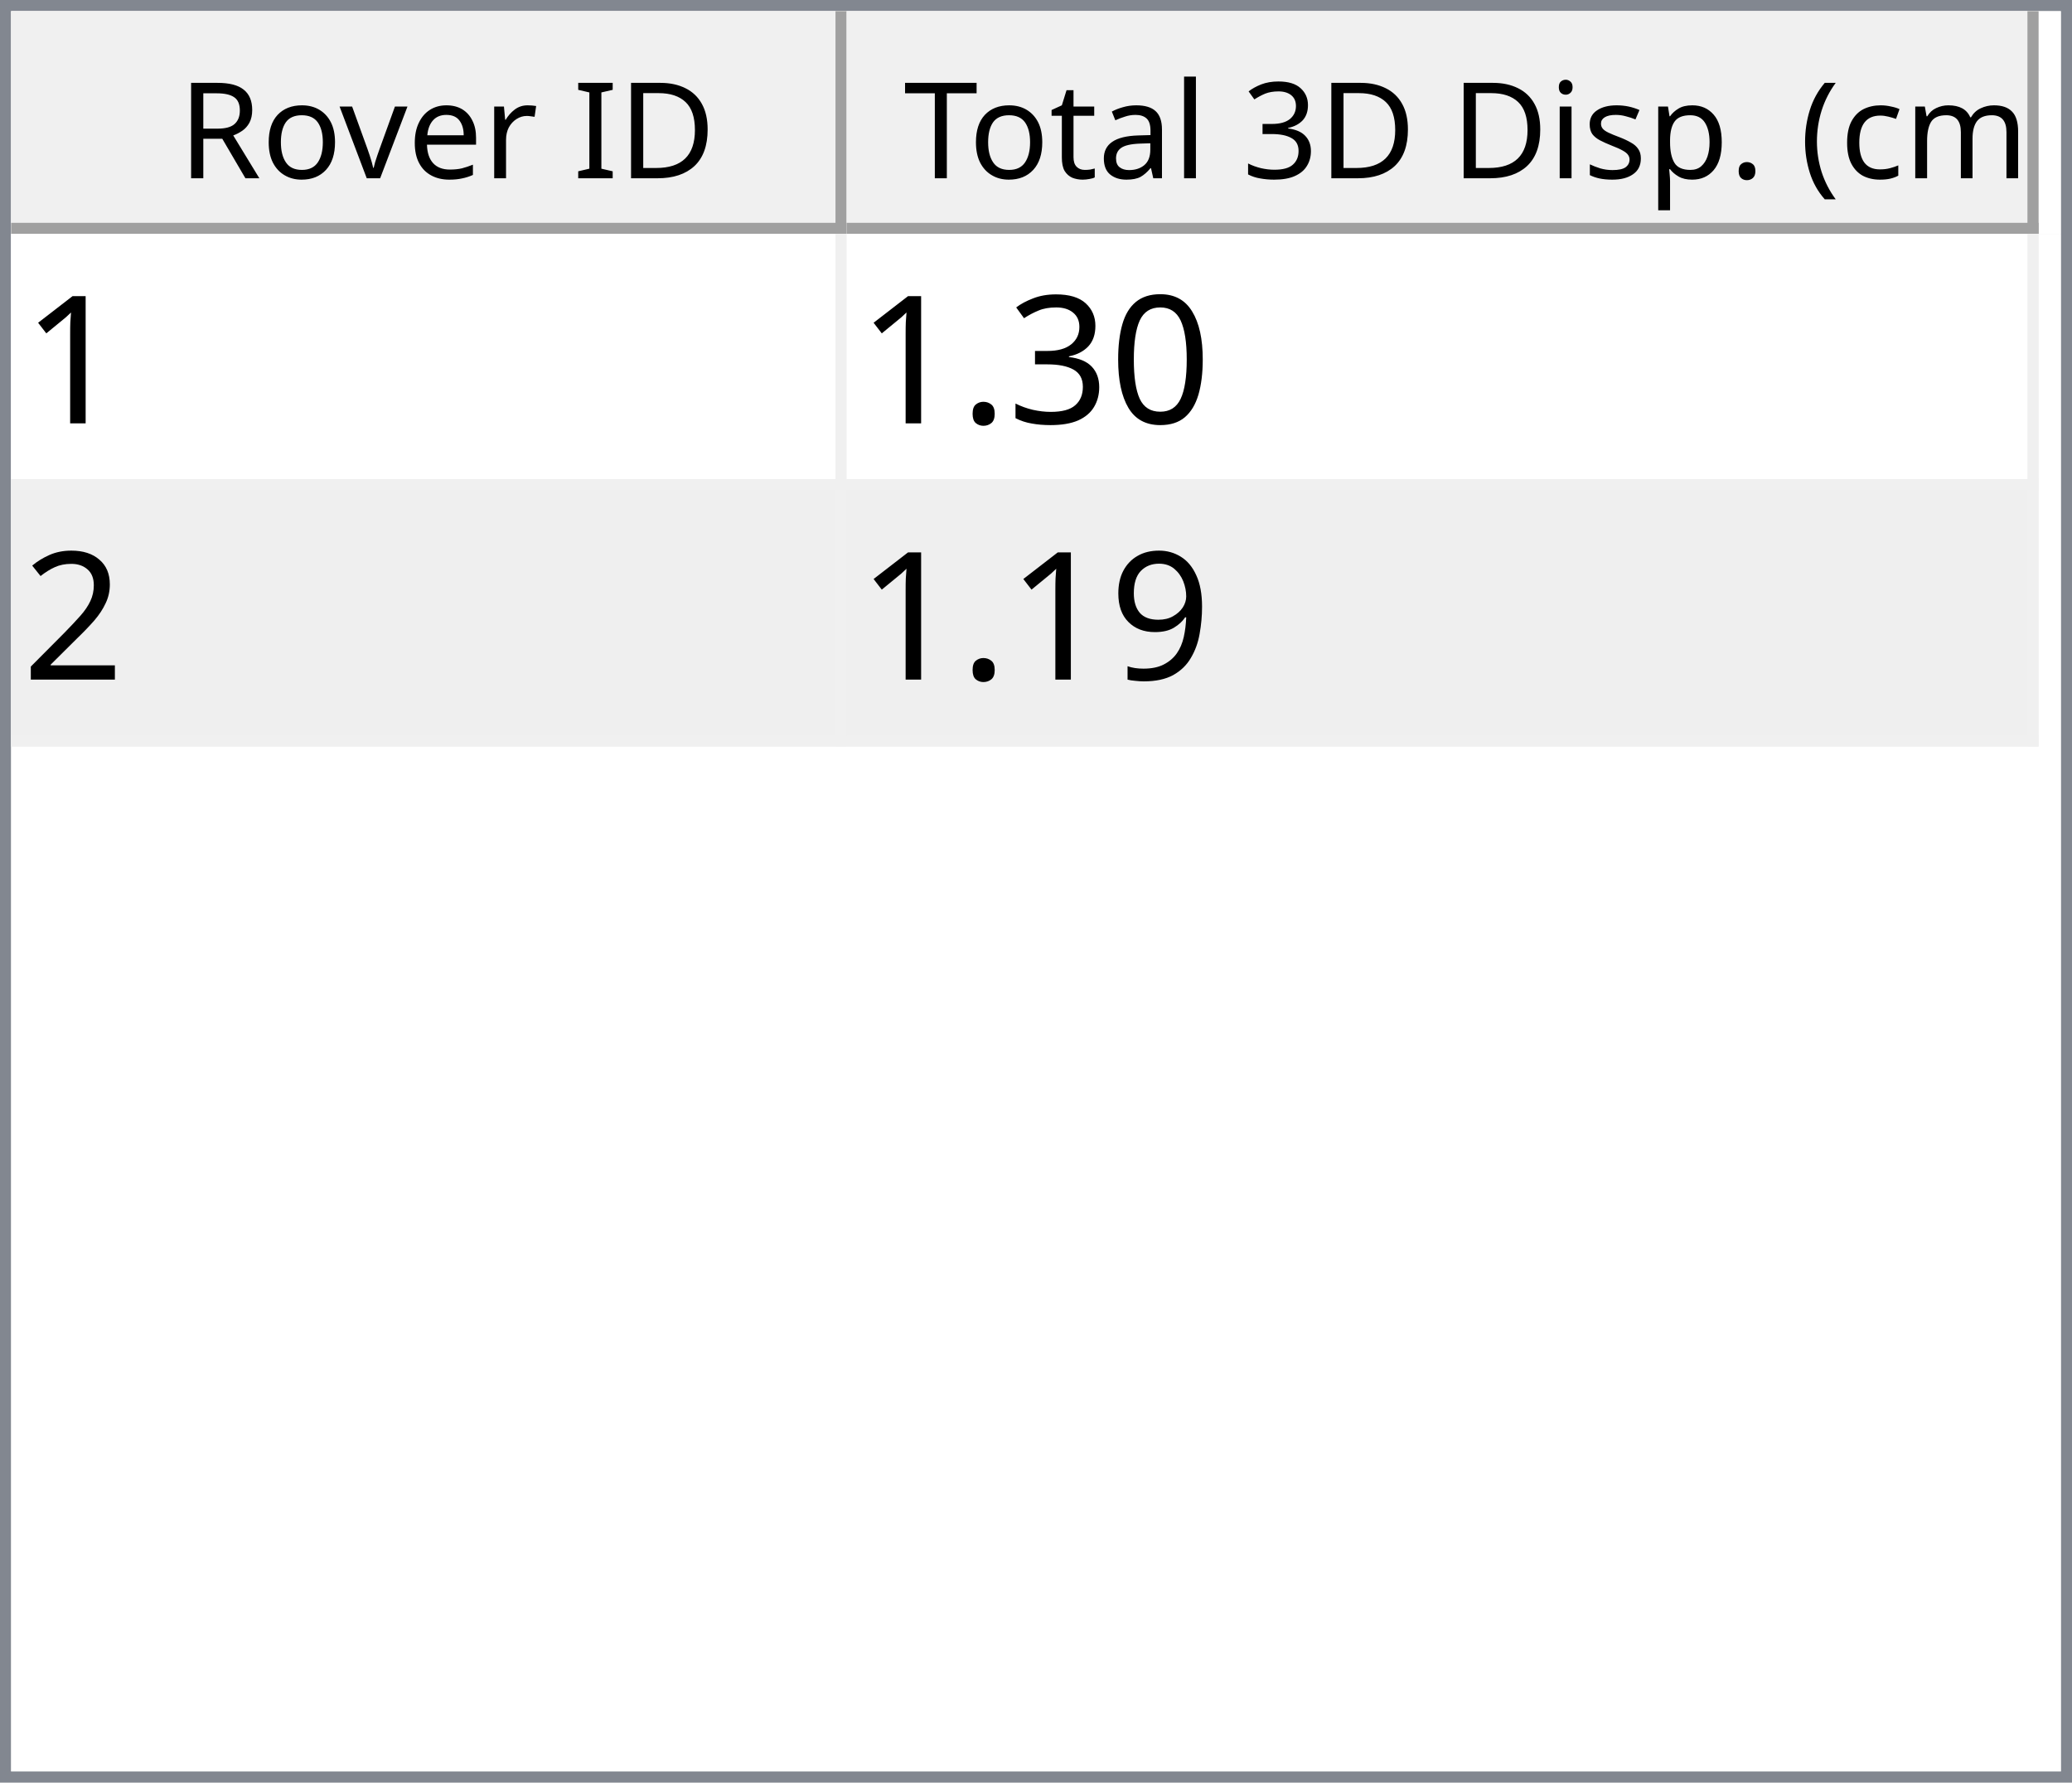
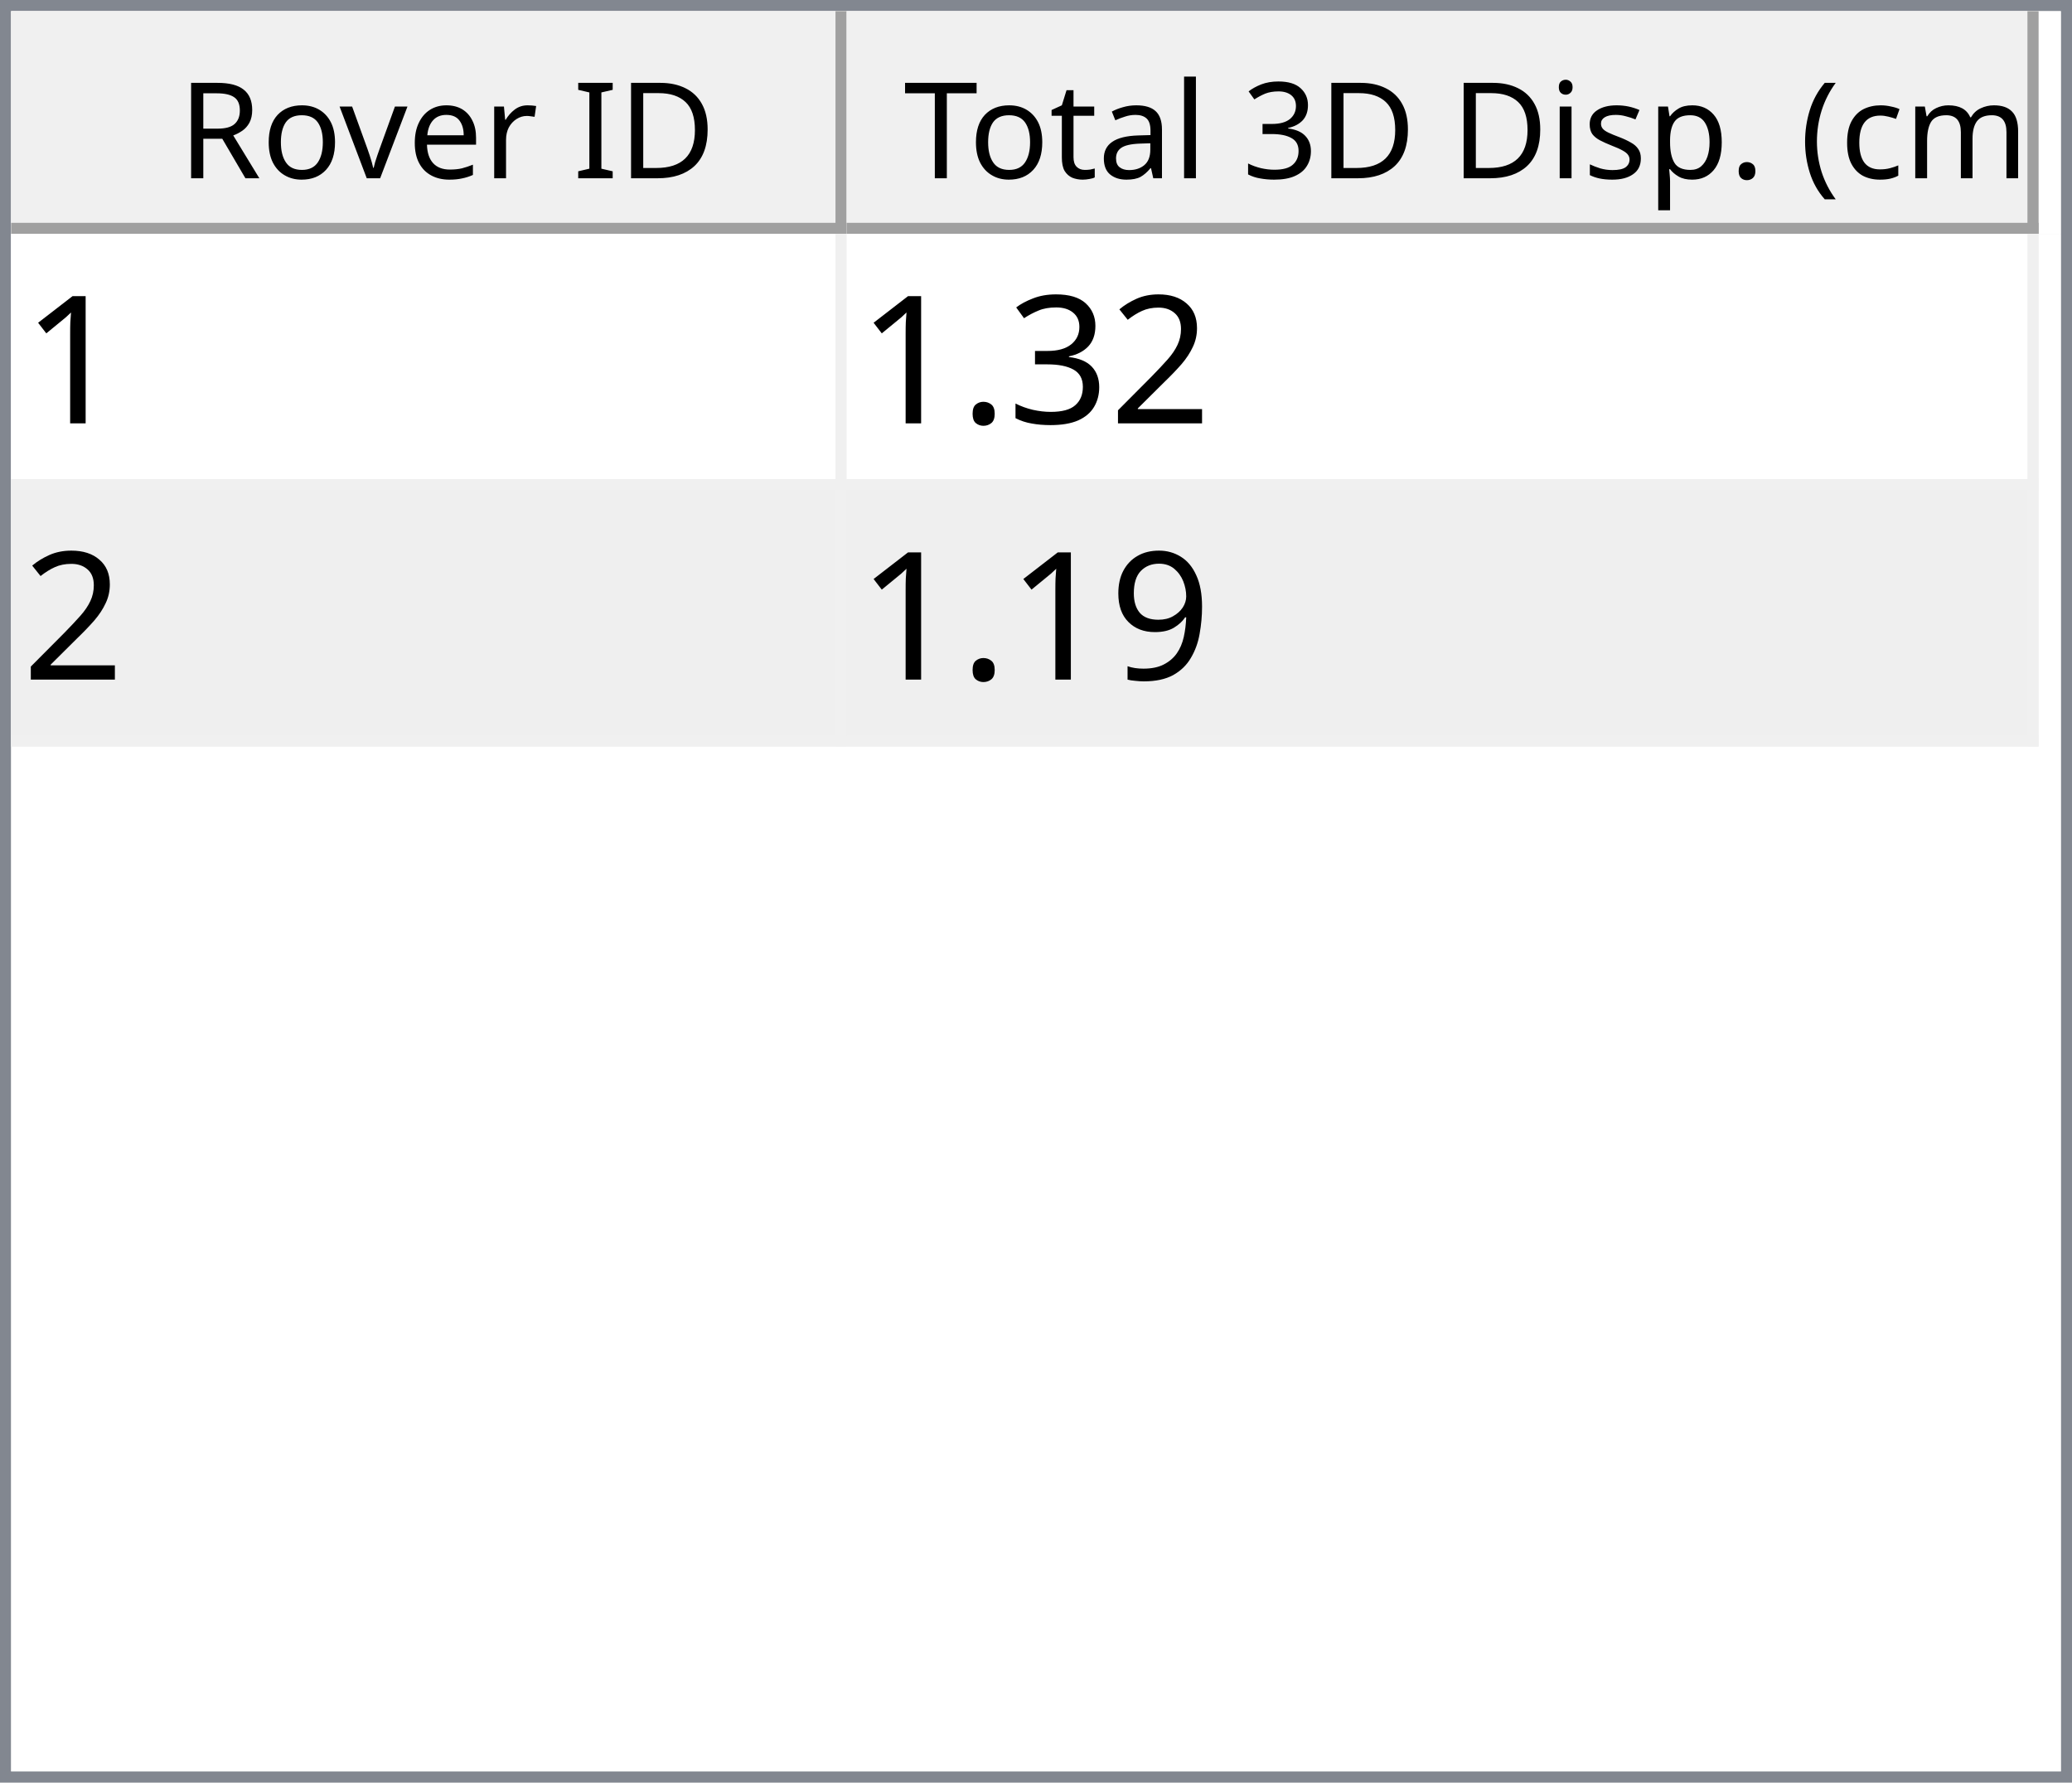
<svg xmlns="http://www.w3.org/2000/svg" style="fill-opacity:1; color-rendering:auto; color-interpolation:auto; text-rendering:auto; stroke:black; stroke-linecap:square; stroke-miterlimit:10; shape-rendering:auto; stroke-opacity:1; fill:black; stroke-dasharray:none; font-weight:normal; stroke-width:1; font-family:'Dialog'; font-style:normal; stroke-linejoin:miter; font-size:12px; stroke-dashoffset:0; image-rendering:auto;" width="186" height="160">
  <defs id="genericDefs" />
  <g>
    <defs id="defs1">
      <clipPath clipPathUnits="userSpaceOnUse" id="clipPath1">
        <path d="M0 0 L186 0 L186 160 L0 160 L0 0 Z" />
      </clipPath>
      <clipPath clipPathUnits="userSpaceOnUse" id="clipPath2">
        <path d="M0 0 L0 160 L186 160 L186 0 Z" />
      </clipPath>
      <clipPath clipPathUnits="userSpaceOnUse" id="clipPath3">
        <path d="M0 0 L0 20 L184 20 L184 0 Z" />
      </clipPath>
      <clipPath clipPathUnits="userSpaceOnUse" id="clipPath4">
        <path d="M0 0 L0 20 L75 20 L75 0 Z" />
      </clipPath>
      <clipPath clipPathUnits="userSpaceOnUse" id="clipPath5">
        <path d="M1 1 L1 19 L74 19 L74 1 Z" />
      </clipPath>
      <clipPath clipPathUnits="userSpaceOnUse" id="clipPath6">
        <path d="M0 0 L0 18 L73 18 L73 0 Z" />
      </clipPath>
      <clipPath clipPathUnits="userSpaceOnUse" id="clipPath7">
        <path d="M-0.5 -0.5 L-0.5 19.5 L74.5 19.5 L74.5 -0.5 Z" />
      </clipPath>
      <clipPath clipPathUnits="userSpaceOnUse" id="clipPath8">
        <path d="M0 0 L0 20 L107 20 L107 0 Z" />
      </clipPath>
      <clipPath clipPathUnits="userSpaceOnUse" id="clipPath9">
        <path d="M1 1 L1 19 L106 19 L106 1 Z" />
      </clipPath>
      <clipPath clipPathUnits="userSpaceOnUse" id="clipPath10">
        <path d="M0 0 L0 18 L105 18 L105 0 Z" />
      </clipPath>
      <clipPath clipPathUnits="userSpaceOnUse" id="clipPath11">
        <path d="M-0.5 -0.5 L-0.5 19.5 L106.5 19.5 L106.5 -0.5 Z" />
      </clipPath>
      <clipPath clipPathUnits="userSpaceOnUse" id="clipPath12">
        <path d="M0 0 L0 138 L184 138 L184 0 Z" />
      </clipPath>
      <clipPath clipPathUnits="userSpaceOnUse" id="clipPath13">
        <path d="M0 0 L0 46 L182 46 L182 0 Z" />
      </clipPath>
      <clipPath clipPathUnits="userSpaceOnUse" id="clipPath14">
        <path d="M-0.5 -0.5 L-0.5 45.5 L181.5 45.5 L181.5 -0.5 Z" />
      </clipPath>
      <clipPath clipPathUnits="userSpaceOnUse" id="clipPath15">
        <path d="M0 0 L0 22 L74 22 L74 0 Z" />
      </clipPath>
      <clipPath clipPathUnits="userSpaceOnUse" id="clipPath16">
        <path d="M0 0 L0 22 L106 22 L106 0 Z" />
      </clipPath>
      <font horiz-adv-x="64.551" id="font1">
        <font-face ascent="107.91" descent="25.098" units-per-em="100" style="font-style:normal; font-family:Segoe UI; font-weight:normal;" />
        <missing-glyph horiz-adv-x="64.551" d="M8.109 0 L8.109 68.266 L56.453 68.266 L56.453 0 L8.109 0 ZM15.328 7.234 L49.219 7.234 L49.219 61.031 L15.328 61.031 L15.328 7.234 Z" />
        <glyph unicode="D" horiz-adv-x="70.117" d="M9.188 0 L9.188 70.016 L28.516 70.016 Q65.531 70.016 65.531 35.891 Q65.531 19.672 55.25 9.836 Q44.969 0 27.734 0 L9.188 0 ZM17.391 62.594 L17.391 7.422 L27.828 7.422 Q41.609 7.422 49.273 14.797 Q56.938 22.172 56.938 35.688 Q56.938 62.594 28.328 62.594 L17.391 62.594 Z" />
        <glyph unicode="I" horiz-adv-x="26.611" d="M17.391 0 L9.188 0 L9.188 70.016 L17.391 70.016 L17.391 0 Z" />
        <glyph unicode=" " horiz-adv-x="27.393" d="" />
        <glyph unicode="r" horiz-adv-x="34.766" d="M34.188 41.891 Q32.078 43.5 28.125 43.5 Q23 43.5 19.555 38.672 Q16.109 33.844 16.109 25.484 L16.109 0 L8.109 0 L8.109 50 L16.109 50 L16.109 39.703 L16.312 39.703 Q18.016 44.969 21.531 47.922 Q25.047 50.875 29.391 50.875 Q32.516 50.875 34.188 50.203 L34.188 41.891 Z" />
        <glyph unicode="e" horiz-adv-x="52.295" d="M48.297 23 L12.984 23 Q13.188 14.656 17.484 10.109 Q21.781 5.562 29.297 5.562 Q37.75 5.562 44.828 11.141 L44.828 3.609 Q38.234 -1.172 27.391 -1.172 Q16.797 -1.172 10.742 5.641 Q4.688 12.453 4.688 24.812 Q4.688 36.469 11.305 43.82 Q17.922 51.172 27.734 51.172 Q37.547 51.172 42.922 44.828 Q48.297 38.484 48.297 27.203 L48.297 23 ZM40.094 29.781 Q40.047 36.719 36.75 40.578 Q33.453 44.438 27.594 44.438 Q21.922 44.438 17.969 40.383 Q14.016 36.328 13.094 29.781 L40.094 29.781 Z" />
        <glyph unicode="v" horiz-adv-x="47.9" d="M47.406 50 L27.484 0 L19.625 0 L0.688 50 L9.469 50 L22.172 13.672 Q23.578 9.672 23.922 6.688 L24.125 6.688 Q24.609 10.453 25.688 13.484 L38.969 50 L47.406 50 Z" />
        <glyph unicode="o" horiz-adv-x="58.594" d="M29 -1.172 Q17.922 -1.172 11.305 5.836 Q4.688 12.844 4.688 24.422 Q4.688 37.016 11.57 44.094 Q18.453 51.172 30.172 51.172 Q41.359 51.172 47.633 44.289 Q53.906 37.406 53.906 25.203 Q53.906 13.234 47.141 6.031 Q40.375 -1.172 29 -1.172 ZM29.594 44.438 Q21.875 44.438 17.383 39.188 Q12.891 33.938 12.891 24.703 Q12.891 15.828 17.43 10.695 Q21.969 5.562 29.594 5.562 Q37.359 5.562 41.531 10.594 Q45.703 15.625 45.703 24.906 Q45.703 34.281 41.531 39.359 Q37.359 44.438 29.594 44.438 Z" />
        <glyph unicode="R" horiz-adv-x="59.814" d="M59.375 0 L49.609 0 L37.891 19.625 Q36.281 22.359 34.766 24.289 Q33.25 26.219 31.664 27.438 Q30.078 28.656 28.25 29.219 Q26.422 29.781 24.125 29.781 L17.391 29.781 L17.391 0 L9.188 0 L9.188 70.016 L30.078 70.016 Q34.672 70.016 38.555 68.867 Q42.438 67.719 45.289 65.375 Q48.141 63.031 49.758 59.547 Q51.375 56.062 51.375 51.375 Q51.375 47.703 50.273 44.656 Q49.172 41.609 47.148 39.211 Q45.125 36.812 42.266 35.133 Q39.406 33.453 35.844 32.516 L35.844 32.328 Q37.594 31.547 38.891 30.547 Q40.188 29.547 41.359 28.18 Q42.531 26.812 43.68 25.078 Q44.828 23.344 46.234 21.047 L59.375 0 ZM17.391 62.594 L17.391 37.203 L28.516 37.203 Q31.594 37.203 34.203 38.133 Q36.812 39.062 38.719 40.797 Q40.625 42.531 41.703 45.047 Q42.781 47.562 42.781 50.688 Q42.781 56.297 39.141 59.445 Q35.5 62.594 28.609 62.594 L17.391 62.594 Z" />
        <glyph unicode=")" horiz-adv-x="30.176" d="M8.297 -15.922 L1.172 -15.922 Q16.406 2.344 16.406 26.812 Q16.406 51.469 1.078 70.016 L8.297 70.016 Q23.531 52.156 23.531 26.703 Q23.531 1.375 8.297 -15.922 Z" />
        <glyph unicode="m" horiz-adv-x="86.133" d="M79.109 0 L71.094 0 L71.094 28.719 Q71.094 37.016 68.531 40.727 Q65.969 44.438 59.906 44.438 Q54.781 44.438 51.195 39.75 Q47.609 35.062 47.609 28.516 L47.609 0 L39.594 0 L39.594 29.688 Q39.594 44.438 28.219 44.438 Q22.953 44.438 19.531 40.016 Q16.109 35.594 16.109 28.516 L16.109 0 L8.109 0 L8.109 50 L16.109 50 L16.109 42.094 L16.312 42.094 Q21.625 51.172 31.844 51.172 Q36.969 51.172 40.773 48.312 Q44.578 45.453 46 40.828 Q51.562 51.172 62.594 51.172 Q79.109 51.172 79.109 30.812 L79.109 0 Z" />
        <glyph unicode="c" horiz-adv-x="46.191" d="M42.188 2.297 Q36.422 -1.172 28.516 -1.172 Q17.828 -1.172 11.258 5.789 Q4.688 12.75 4.688 23.828 Q4.688 36.188 11.766 43.68 Q18.844 51.172 30.672 51.172 Q37.25 51.172 42.281 48.734 L42.281 40.531 Q36.719 44.438 30.375 44.438 Q22.703 44.438 17.797 38.945 Q12.891 33.453 12.891 24.516 Q12.891 15.719 17.508 10.641 Q22.125 5.562 29.891 5.562 Q36.422 5.562 42.188 9.906 L42.188 2.297 Z" />
        <glyph unicode="(" horiz-adv-x="30.176" d="M29.109 -15.922 L21.969 -15.922 Q6.844 1.375 6.844 26.703 Q6.844 52.156 21.969 70.016 L29.203 70.016 Q13.875 51.469 13.875 26.812 Q13.875 2.344 29.109 -15.922 Z" />
        <glyph unicode="." horiz-adv-x="21.68" d="M10.891 -1.078 Q8.641 -1.078 7.055 0.539 Q5.469 2.156 5.469 4.391 Q5.469 6.641 7.055 8.273 Q8.641 9.906 10.891 9.906 Q13.188 9.906 14.797 8.273 Q16.406 6.641 16.406 4.391 Q16.406 2.156 14.797 0.539 Q13.188 -1.078 10.891 -1.078 Z" />
        <glyph unicode="p" horiz-adv-x="58.789" d="M16.312 7.234 L16.109 7.234 L16.109 -23 L8.109 -23 L8.109 50 L16.109 50 L16.109 41.219 L16.312 41.219 Q22.219 51.172 33.594 51.172 Q43.266 51.172 48.688 44.461 Q54.109 37.75 54.109 26.469 Q54.109 13.922 48 6.375 Q41.891 -1.172 31.297 -1.172 Q21.578 -1.172 16.312 7.234 ZM16.109 27.391 L16.109 20.406 Q16.109 14.203 20.141 9.883 Q24.172 5.562 30.375 5.562 Q37.641 5.562 41.773 11.133 Q45.906 16.703 45.906 26.609 Q45.906 34.969 42.047 39.703 Q38.188 44.438 31.594 44.438 Q24.609 44.438 20.359 39.578 Q16.109 34.719 16.109 27.391 Z" />
        <glyph unicode="s" horiz-adv-x="42.432" d="M5.078 1.812 L5.078 10.406 Q11.625 5.562 19.484 5.562 Q30.031 5.562 30.031 12.594 Q30.031 14.594 29.125 15.992 Q28.219 17.391 26.68 18.461 Q25.141 19.531 23.07 20.383 Q21 21.234 18.609 22.172 Q15.281 23.484 12.766 24.828 Q10.25 26.172 8.57 27.859 Q6.891 29.547 6.031 31.695 Q5.172 33.844 5.172 36.719 Q5.172 40.234 6.789 42.945 Q8.406 45.656 11.086 47.484 Q13.766 49.312 17.211 50.242 Q20.656 51.172 24.312 51.172 Q30.812 51.172 35.938 48.922 L35.938 40.828 Q30.422 44.438 23.25 44.438 Q21 44.438 19.195 43.922 Q17.391 43.406 16.094 42.477 Q14.797 41.547 14.086 40.258 Q13.375 38.969 13.375 37.406 Q13.375 35.453 14.086 34.133 Q14.797 32.812 16.164 31.789 Q17.531 30.766 19.484 29.938 Q21.438 29.109 23.922 28.125 Q27.25 26.859 29.883 25.516 Q32.516 24.172 34.375 22.484 Q36.234 20.797 37.234 18.602 Q38.234 16.406 38.234 13.375 Q38.234 9.672 36.602 6.938 Q34.969 4.203 32.234 2.398 Q29.5 0.594 25.93 -0.289 Q22.359 -1.172 18.453 -1.172 Q10.75 -1.172 5.078 1.812 Z" />
        <glyph unicode="i" horiz-adv-x="24.219" d="M12.203 62.703 Q10.062 62.703 8.547 64.164 Q7.031 65.625 7.031 67.875 Q7.031 70.125 8.547 71.609 Q10.062 73.094 12.203 73.094 Q14.406 73.094 15.945 71.609 Q17.484 70.125 17.484 67.875 Q17.484 65.719 15.945 64.211 Q14.406 62.703 12.203 62.703 ZM16.109 0 L8.109 0 L8.109 50 L16.109 50 L16.109 0 Z" />
        <glyph unicode="3" horiz-adv-x="53.906" d="M46.531 19.828 Q46.531 15.094 44.75 11.211 Q42.969 7.328 39.719 4.57 Q36.469 1.812 31.93 0.297 Q27.391 -1.219 21.922 -1.219 Q11.922 -1.219 6 2.594 L6 11.188 Q13.094 5.609 22.219 5.609 Q25.875 5.609 28.828 6.539 Q31.781 7.469 33.906 9.227 Q36.031 10.984 37.18 13.477 Q38.328 15.969 38.328 19.094 Q38.328 32.812 18.797 32.812 L12.984 32.812 L12.984 39.594 L18.5 39.594 Q35.797 39.594 35.797 52.484 Q35.797 64.406 22.609 64.406 Q15.188 64.406 8.688 59.422 L8.688 67.188 Q15.375 71.188 24.609 71.188 Q29 71.188 32.57 69.969 Q36.141 68.75 38.68 66.555 Q41.219 64.359 42.609 61.281 Q44 58.203 44 54.5 Q44 40.672 30.031 36.719 L30.031 36.531 Q33.594 36.141 36.625 34.797 Q39.656 33.453 41.852 31.305 Q44.047 29.156 45.289 26.25 Q46.531 23.344 46.531 19.828 Z" />
        <glyph unicode="l" horiz-adv-x="24.219" d="M16.109 0 L8.109 0 L8.109 74.031 L16.109 74.031 L16.109 0 Z" />
        <glyph unicode="a" horiz-adv-x="50.879" d="M43.891 0 L35.891 0 L35.891 7.812 L35.688 7.812 Q30.469 -1.172 20.312 -1.172 Q12.844 -1.172 8.617 2.781 Q4.391 6.734 4.391 13.281 Q4.391 27.297 20.906 29.594 L35.891 31.688 Q35.891 44.438 25.594 44.438 Q16.547 44.438 9.281 38.281 L9.281 46.484 Q16.656 51.172 26.266 51.172 Q43.891 51.172 43.891 32.516 L43.891 0 ZM35.891 25.297 L23.828 23.641 Q18.266 22.859 15.43 20.875 Q12.594 18.891 12.594 13.875 Q12.594 10.203 15.211 7.883 Q17.828 5.562 22.172 5.562 Q28.125 5.562 32.008 9.742 Q35.891 13.922 35.891 20.312 L35.891 25.297 Z" />
        <glyph unicode="t" horiz-adv-x="33.887" d="M31.297 0.484 Q28.469 -1.078 23.828 -1.078 Q10.688 -1.078 10.688 13.578 L10.688 43.172 L2.094 43.172 L2.094 50 L10.688 50 L10.688 62.203 L18.703 64.797 L18.703 50 L31.297 50 L31.297 43.172 L18.703 43.172 L18.703 14.984 Q18.703 9.969 20.414 7.82 Q22.125 5.672 26.078 5.672 Q29.109 5.672 31.297 7.328 L31.297 0.484 Z" />
        <glyph unicode="T" horiz-adv-x="52.393" d="M50.594 62.594 L30.375 62.594 L30.375 0 L22.172 0 L22.172 62.594 L2 62.594 L2 70.016 L50.594 70.016 L50.594 62.594 Z" />
      </font>
      <font horiz-adv-x="75.0" id="font2">
        <font-face ascent="100.537" descent="21.973" units-per-em="100" style="font-style:normal; font-family:sans-serif; font-weight:normal;" />
        <missing-glyph horiz-adv-x="75.0" d="M12.5 0 L12.5 62.5 L62.5 62.5 L62.5 0 L12.5 0 ZM14.062 1.562 L60.938 1.562 L60.938 60.938 L14.062 60.938 L14.062 1.562 Z" />
        <glyph unicode="1" horiz-adv-x="55.615" d="M37.25 0 L28.469 0 L28.469 56 Q25.297 52.984 20.141 49.953 Q14.984 46.922 10.891 45.406 L10.891 53.906 Q18.266 57.375 23.781 62.305 Q29.297 67.234 31.594 71.875 L37.25 71.875 L37.25 0 Z" />
-         <glyph unicode="0" horiz-adv-x="55.615" d="M4.156 35.297 Q4.156 48 6.766 55.742 Q9.375 63.484 14.523 67.68 Q19.672 71.875 27.484 71.875 Q33.25 71.875 37.594 69.555 Q41.938 67.234 44.773 62.867 Q47.609 58.5 49.219 52.227 Q50.828 45.953 50.828 35.297 Q50.828 22.703 48.242 14.969 Q45.656 7.234 40.508 3.008 Q35.359 -1.219 27.484 -1.219 Q17.141 -1.219 11.234 6.203 Q4.156 15.141 4.156 35.297 ZM13.188 35.297 Q13.188 17.672 17.312 11.836 Q21.438 6 27.484 6 Q33.547 6 37.672 11.859 Q41.797 17.719 41.797 35.297 Q41.797 52.984 37.672 58.789 Q33.547 64.594 27.391 64.594 Q21.344 64.594 17.719 59.469 Q13.188 52.938 13.188 35.297 Z" />
+         <glyph unicode="2" horiz-adv-x="55.615" d="M50.344 8.453 L50.344 0 L3.031 0 Q2.938 3.172 4.047 6.109 Q5.859 10.938 9.836 15.625 Q13.812 20.312 21.344 26.469 Q33.016 36.031 37.117 41.625 Q41.219 47.219 41.219 52.203 Q41.219 57.422 37.477 61.008 Q33.734 64.594 27.734 64.594 Q21.391 64.594 17.578 60.789 Q13.766 56.984 13.719 50.25 L4.688 51.172 Q5.609 61.281 11.664 66.578 Q17.719 71.875 27.938 71.875 Q38.234 71.875 44.242 66.164 Q50.25 60.453 50.25 52 Q50.25 47.703 48.492 43.555 Q46.734 39.406 42.656 34.812 Q38.578 30.219 29.109 22.219 Q21.188 15.578 18.945 13.211 Q16.703 10.844 15.234 8.453 L50.344 8.453 Z" />
        <glyph unicode="3" horiz-adv-x="55.615" d="M4.203 18.891 L12.984 20.062 Q14.5 12.594 18.141 9.297 Q21.781 6 27 6 Q33.203 6 37.477 10.297 Q41.75 14.594 41.75 20.953 Q41.75 27 37.797 30.93 Q33.844 34.859 27.734 34.859 Q25.25 34.859 21.531 33.891 L22.516 41.609 Q23.391 41.5 23.922 41.5 Q29.547 41.5 34.039 44.43 Q38.531 47.359 38.531 53.469 Q38.531 58.297 35.258 61.477 Q31.984 64.656 26.812 64.656 Q21.688 64.656 18.266 61.43 Q14.844 58.203 13.875 51.766 L5.078 53.328 Q6.688 62.156 12.398 67.016 Q18.109 71.875 26.609 71.875 Q32.469 71.875 37.398 69.359 Q42.328 66.844 44.945 62.5 Q47.562 58.156 47.562 53.266 Q47.562 48.641 45.07 44.828 Q42.578 41.016 37.703 38.766 Q44.047 37.312 47.562 32.695 Q51.078 28.078 51.078 21.141 Q51.078 11.766 44.242 5.25 Q37.406 -1.266 26.953 -1.266 Q17.531 -1.266 11.305 4.352 Q5.078 9.969 4.203 18.891 Z" />
        <glyph unicode="." horiz-adv-x="27.783" d="M9.078 0 L9.078 10.016 L19.094 10.016 L19.094 0 L9.078 0 Z" />
-         <glyph unicode="2" horiz-adv-x="55.615" d="M50.344 8.453 L50.344 0 L3.031 0 Q2.938 3.172 4.047 6.109 Q5.859 10.938 9.836 15.625 Q13.812 20.312 21.344 26.469 Q33.016 36.031 37.117 41.625 Q41.219 47.219 41.219 52.203 Q41.219 57.422 37.477 61.008 Q33.734 64.594 27.734 64.594 Q21.391 64.594 17.578 60.789 Q13.766 56.984 13.719 50.25 L4.688 51.172 Q5.609 61.281 11.664 66.578 Q17.719 71.875 27.938 71.875 Q38.234 71.875 44.242 66.164 Q50.25 60.453 50.25 52 Q50.25 47.703 48.492 43.555 Q46.734 39.406 42.656 34.812 Q38.578 30.219 29.109 22.219 Q21.188 15.578 18.945 13.211 Q16.703 10.844 15.234 8.453 L50.344 8.453 Z" />
        <glyph unicode="9" horiz-adv-x="55.615" d="M5.469 16.547 L13.922 17.328 Q14.984 11.375 18.016 8.688 Q21.047 6 25.781 6 Q29.828 6 32.883 7.859 Q35.938 9.719 37.891 12.82 Q39.844 15.922 41.164 21.195 Q42.484 26.469 42.484 31.938 Q42.484 32.516 42.438 33.688 Q39.797 29.5 35.234 26.883 Q30.672 24.266 25.344 24.266 Q16.453 24.266 10.305 30.711 Q4.156 37.156 4.156 47.703 Q4.156 58.594 10.578 65.234 Q17 71.875 26.656 71.875 Q33.641 71.875 39.43 68.117 Q45.219 64.359 48.219 57.398 Q51.219 50.438 51.219 37.25 Q51.219 23.531 48.242 15.406 Q45.266 7.281 39.383 3.031 Q33.5 -1.219 25.594 -1.219 Q17.188 -1.219 11.867 3.445 Q6.547 8.109 5.469 16.547 ZM41.453 48.141 Q41.453 55.719 37.43 60.156 Q33.406 64.594 27.734 64.594 Q21.875 64.594 17.531 59.812 Q13.188 55.031 13.188 47.406 Q13.188 40.578 17.312 36.305 Q21.438 32.031 27.484 32.031 Q33.594 32.031 37.523 36.305 Q41.453 40.578 41.453 48.141 Z" />
      </font>
    </defs>
    <g style="fill:white; stroke:white;">
      <rect x="0" y="0" width="186" style="clip-path:url(#clipPath1); stroke:none;" height="160" />
    </g>
    <g style="fill:white; text-rendering:optimizeSpeed; color-rendering:optimizeSpeed; image-rendering:optimizeSpeed; shape-rendering:crispEdges; stroke:white; color-interpolation:sRGB;">
      <rect x="0" width="186" height="160" y="0" style="stroke:none;" />
      <path style="stroke:none;" d="M0 160 L186 160 L186 0 L0 0 Z" />
    </g>
    <g style="fill:rgb(240,240,240); font-family:'Segoe UI'; stroke:rgb(240,240,240);">
      <rect x="0" y="0" width="186" style="clip-path:url(#clipPath2); stroke:none;" height="160" />
    </g>
    <g style="fill:rgb(130,135,144); font-family:'Segoe UI'; stroke:rgb(130,135,144);">
      <path d="M0 0 L186 0 L186 160 L0 160 L0 0 ZM1 1 L185 1 L185 159 L1 159 L1 1 Z" style="fill-rule:evenodd; clip-path:url(#clipPath2); stroke:none;" />
    </g>
    <g style="fill:white; font-family:'Segoe UI'; stroke:white;" transform="translate(1,1)">
      <rect x="0" y="0" width="184" style="clip-path:url(#clipPath3); stroke:none;" height="20" />
    </g>
    <g style="fill:rgb(240,240,240); font-family:'Segoe UI'; stroke:rgb(240,240,240);" transform="translate(1,1)">
      <rect x="0" y="0" width="75" style="clip-path:url(#clipPath4); stroke:none;" height="20" />
    </g>
    <g style="font-family:'Segoe UI';" transform="translate(2,2)">
      <text x="14" xml:space="preserve" y="14" style="clip-path:url(#clipPath6); stroke:none;">Rover ID</text>
    </g>
    <g style="fill:rgb(160,160,160); font-family:'Segoe UI'; stroke:rgb(160,160,160); stroke-linejoin:bevel;" transform="translate(1.5,1.5)">
      <line x1="74" x2="74" y1="0" style="fill:none; clip-path:url(#clipPath7);" y2="19" />
    </g>
    <g style="fill:rgb(160,160,160); font-family:'Segoe UI'; stroke:rgb(160,160,160); stroke-linejoin:bevel;" transform="matrix(1,0,0,1,1,1) translate(0.5,0.5)">
      <line x1="0" x2="74" y1="19" style="fill:none; clip-path:url(#clipPath7);" y2="19" />
    </g>
    <g style="fill:rgb(240,240,240); font-family:'Segoe UI'; stroke:rgb(240,240,240);" transform="translate(76,1)">
      <rect x="0" y="0" width="107" style="clip-path:url(#clipPath8); stroke:none;" height="20" />
    </g>
    <g style="font-family:'Segoe UI';" transform="translate(77,2)">
      <text x="1" xml:space="preserve" y="14" style="clip-path:url(#clipPath10); stroke:none;"> Total 3D Disp. (cm)</text>
    </g>
    <g style="fill:rgb(160,160,160); font-family:'Segoe UI'; stroke:rgb(160,160,160); stroke-linejoin:bevel;" transform="translate(76.5,1.5)">
      <line x1="106" x2="106" y1="0" style="fill:none; clip-path:url(#clipPath11);" y2="19" />
    </g>
    <g style="fill:rgb(160,160,160); font-family:'Segoe UI'; stroke:rgb(160,160,160); stroke-linejoin:bevel;" transform="matrix(1,0,0,1,76,1) translate(0.5,0.5)">
      <line x1="0" x2="106" y1="19" style="fill:none; clip-path:url(#clipPath11);" y2="19" />
    </g>
    <g style="fill:white; font-family:'Segoe UI'; stroke:white;" transform="translate(1,21)">
      <rect x="0" y="0" width="184" style="clip-path:url(#clipPath12); stroke:none;" height="138" />
    </g>
    <g style="fill:rgb(240,240,240); font-size:16px; font-family:sans-serif; stroke:rgb(240,240,240);" transform="translate(1,21)">
      <rect x="0" y="0" width="182" style="clip-path:url(#clipPath13); stroke:none;" height="46" />
      <line transform="translate(0.5,0.5)" x1="0" x2="181" y1="22" style="clip-path:url(#clipPath14); fill:none; stroke-linejoin:bevel;" y2="22" />
    </g>
    <g transform="matrix(1,0,0,1,1,21) translate(0.5,0.5)" style="fill:rgb(240,240,240); font-size:16px; font-family:sans-serif; stroke:rgb(240,240,240); stroke-linejoin:bevel;">
      <line x1="0" x2="181" y1="45" style="fill:none; clip-path:url(#clipPath14);" y2="45" />
    </g>
    <g transform="matrix(1,0,0,1,1,21) translate(0.5,0.5)" style="fill:rgb(240,240,240); font-size:16px; font-family:sans-serif; stroke:rgb(240,240,240); stroke-linejoin:bevel;">
      <line x1="74" x2="74" y1="0" style="fill:none; clip-path:url(#clipPath14);" y2="45" />
    </g>
    <g transform="matrix(1,0,0,1,1,21) translate(0.5,0.5)" style="fill:rgb(240,240,240); font-size:16px; font-family:sans-serif; stroke:rgb(240,240,240); stroke-linejoin:bevel;">
      <line x1="181" x2="181" y1="0" style="fill:none; clip-path:url(#clipPath14);" y2="45" />
    </g>
    <g style="fill:white; font-size:16px; font-family:sans-serif; stroke:white;" transform="matrix(1,0,0,1,1,21)">
      <rect x="0" y="0" width="74" style="clip-path:url(#clipPath15); stroke:none;" height="22" />
      <text x="1" y="17" style="fill:black; clip-path:url(#clipPath15); stroke:none;" xml:space="preserve">1</text>
    </g>
    <g style="fill:white; font-size:16px; font-family:sans-serif; stroke:white;" transform="matrix(1,0,0,1,1,21) translate(75,0)">
      <rect x="0" y="0" width="106" style="clip-path:url(#clipPath16); stroke:none;" height="22" />
-       <text x="1" y="17" style="fill:black; clip-path:url(#clipPath16); stroke:none;" xml:space="preserve">1.30</text>
+       <text x="1" y="17" style="fill:black; clip-path:url(#clipPath16); stroke:none;" xml:space="preserve">1.32</text>
    </g>
    <g style="fill:rgb(239,239,239); font-size:16px; font-family:sans-serif; stroke:rgb(239,239,239);" transform="matrix(1,0,0,1,1,21) translate(0,23)">
      <rect x="0" y="0" width="74" style="clip-path:url(#clipPath15); stroke:none;" height="22" />
      <text x="1" y="17" style="fill:black; clip-path:url(#clipPath15); stroke:none;" xml:space="preserve">2</text>
    </g>
    <g style="fill:rgb(239,239,239); font-size:16px; font-family:sans-serif; stroke:rgb(239,239,239);" transform="matrix(1,0,0,1,1,21) translate(75,23)">
      <rect x="0" y="0" width="106" style="clip-path:url(#clipPath16); stroke:none;" height="22" />
      <text x="1" y="17" style="fill:black; clip-path:url(#clipPath16); stroke:none;" xml:space="preserve">1.19</text>
    </g>
  </g>
</svg>
